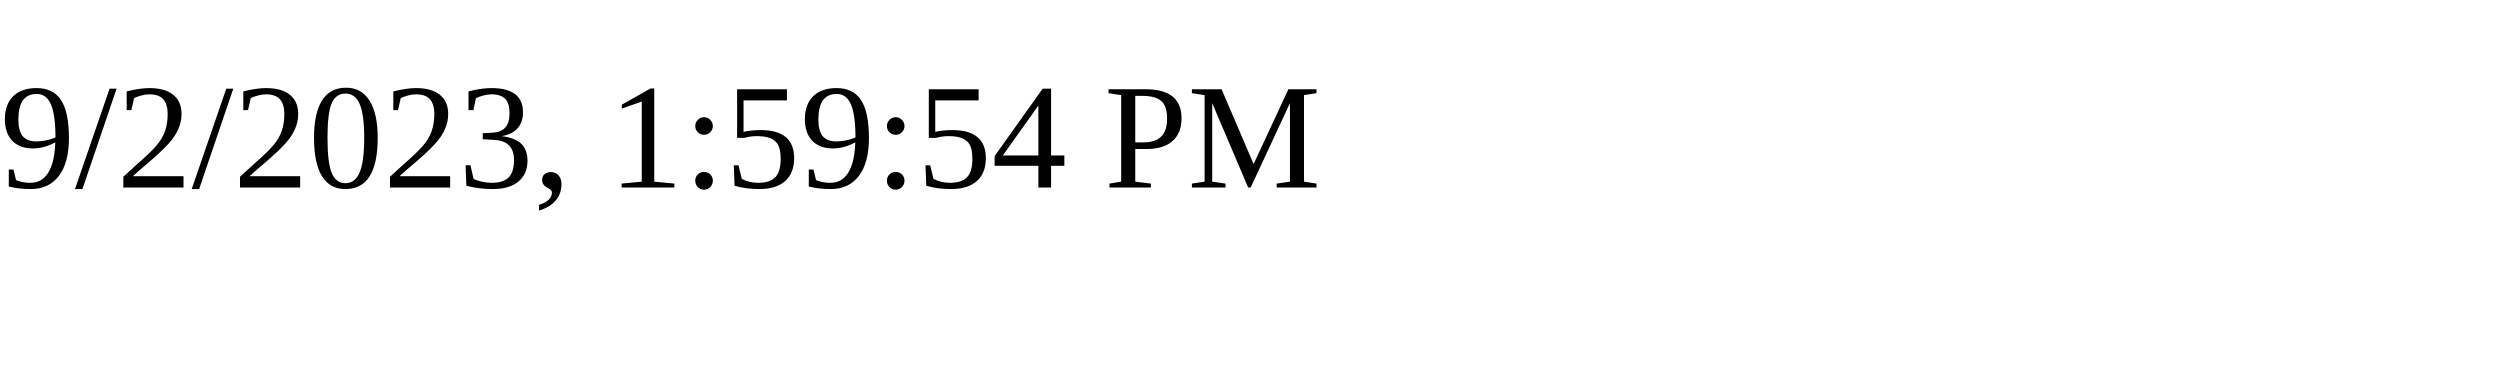
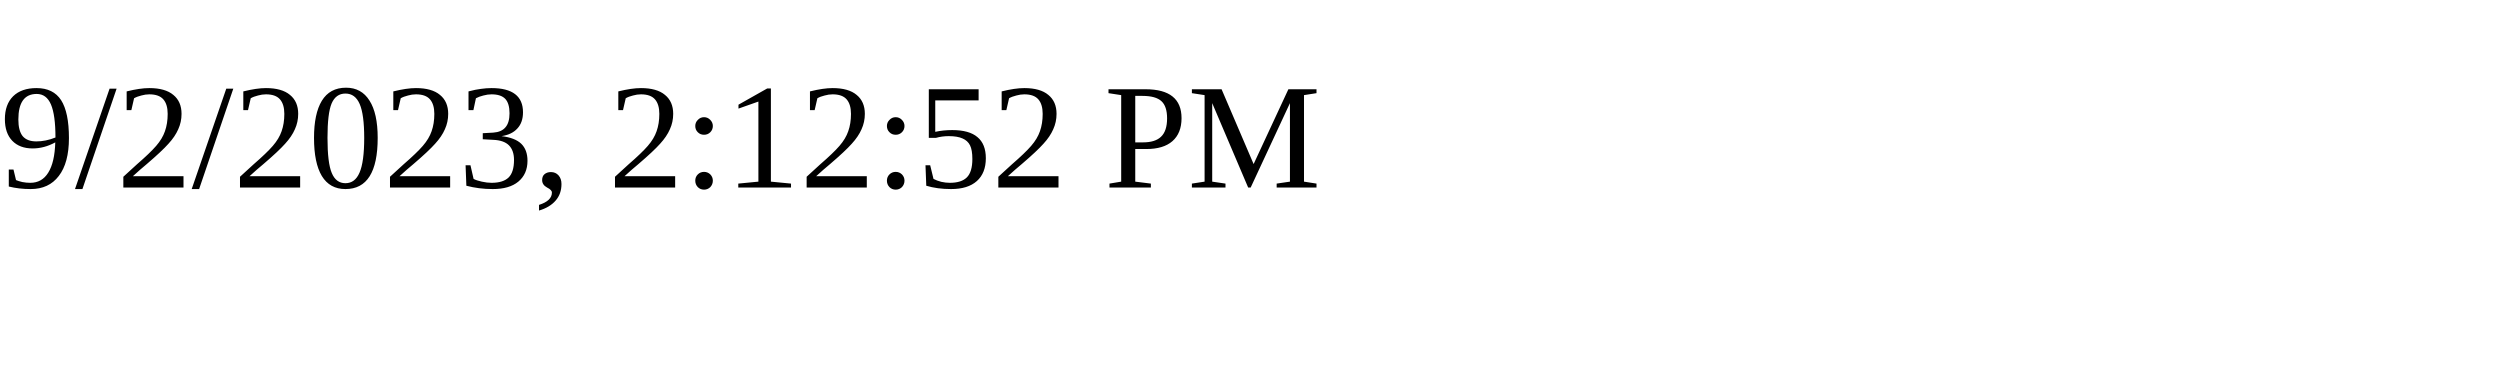
<svg xmlns="http://www.w3.org/2000/svg" height="30" width="200">
-   <text x="0" y="15">9/2/2023, 1:59:54 PM</text>
+   <text x="0" y="15">9/2/2023, 2:12:52 PM</text>
</svg>
